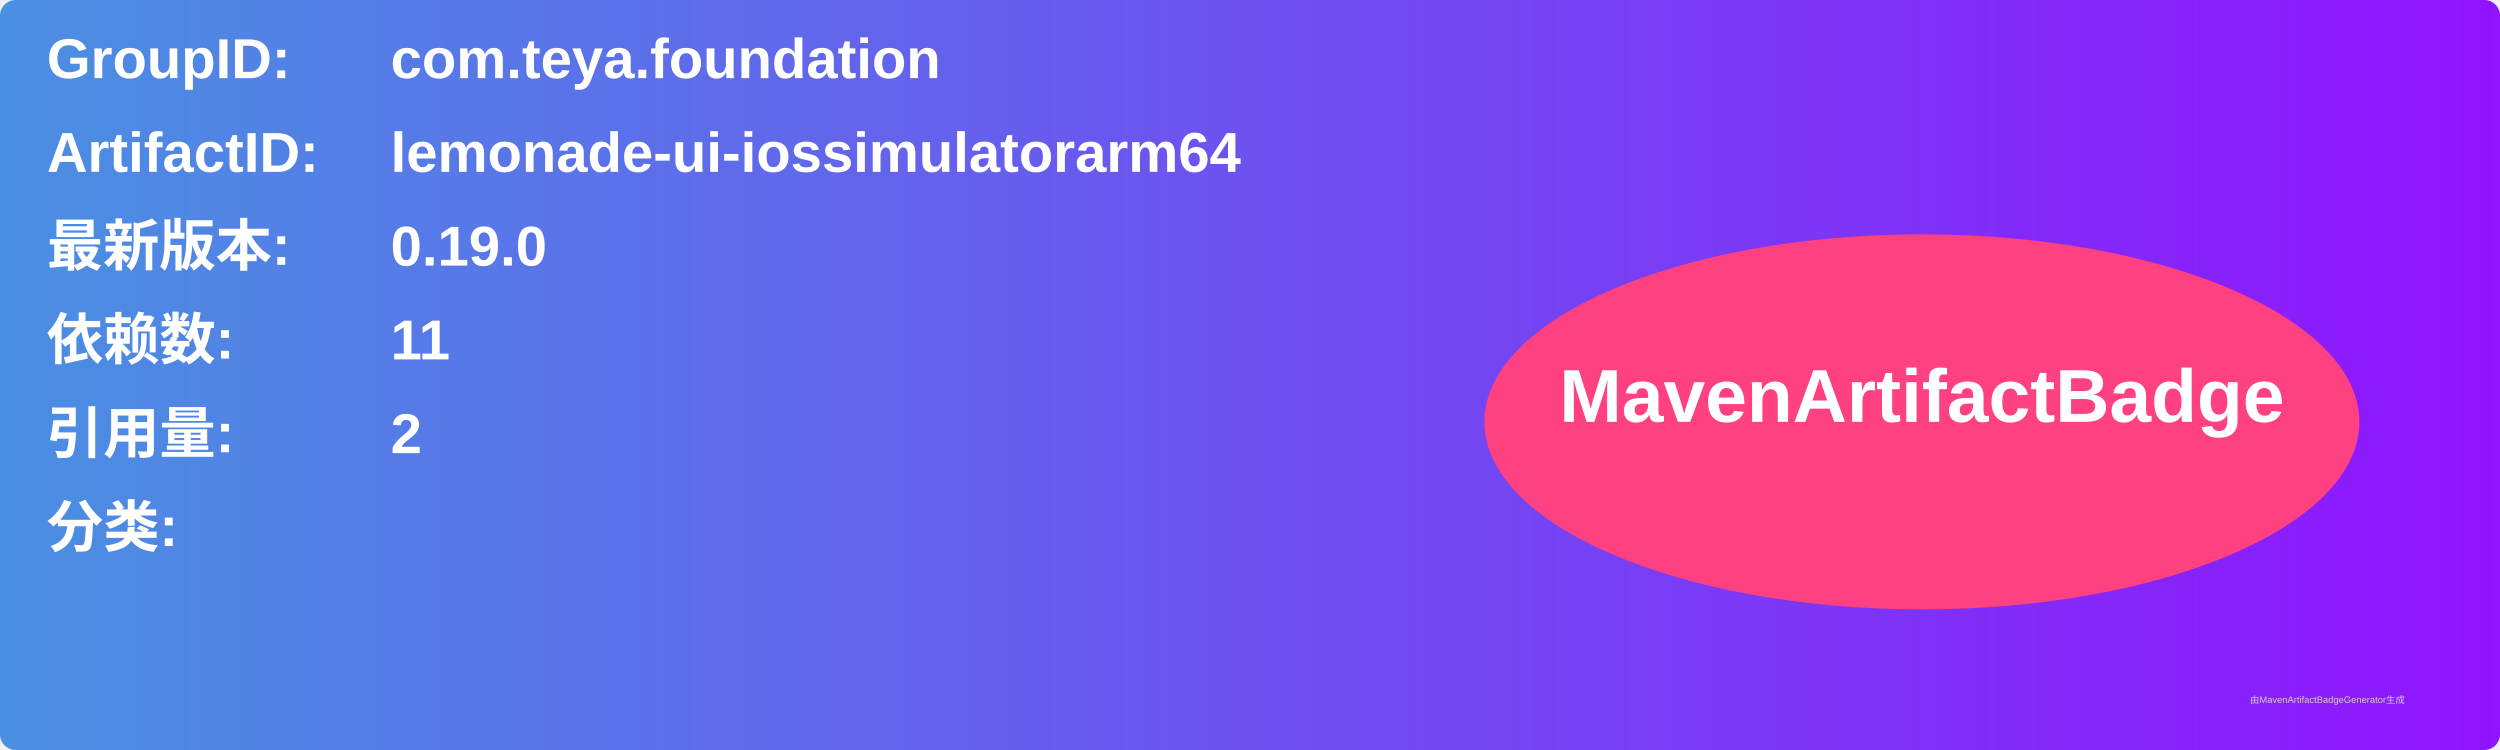
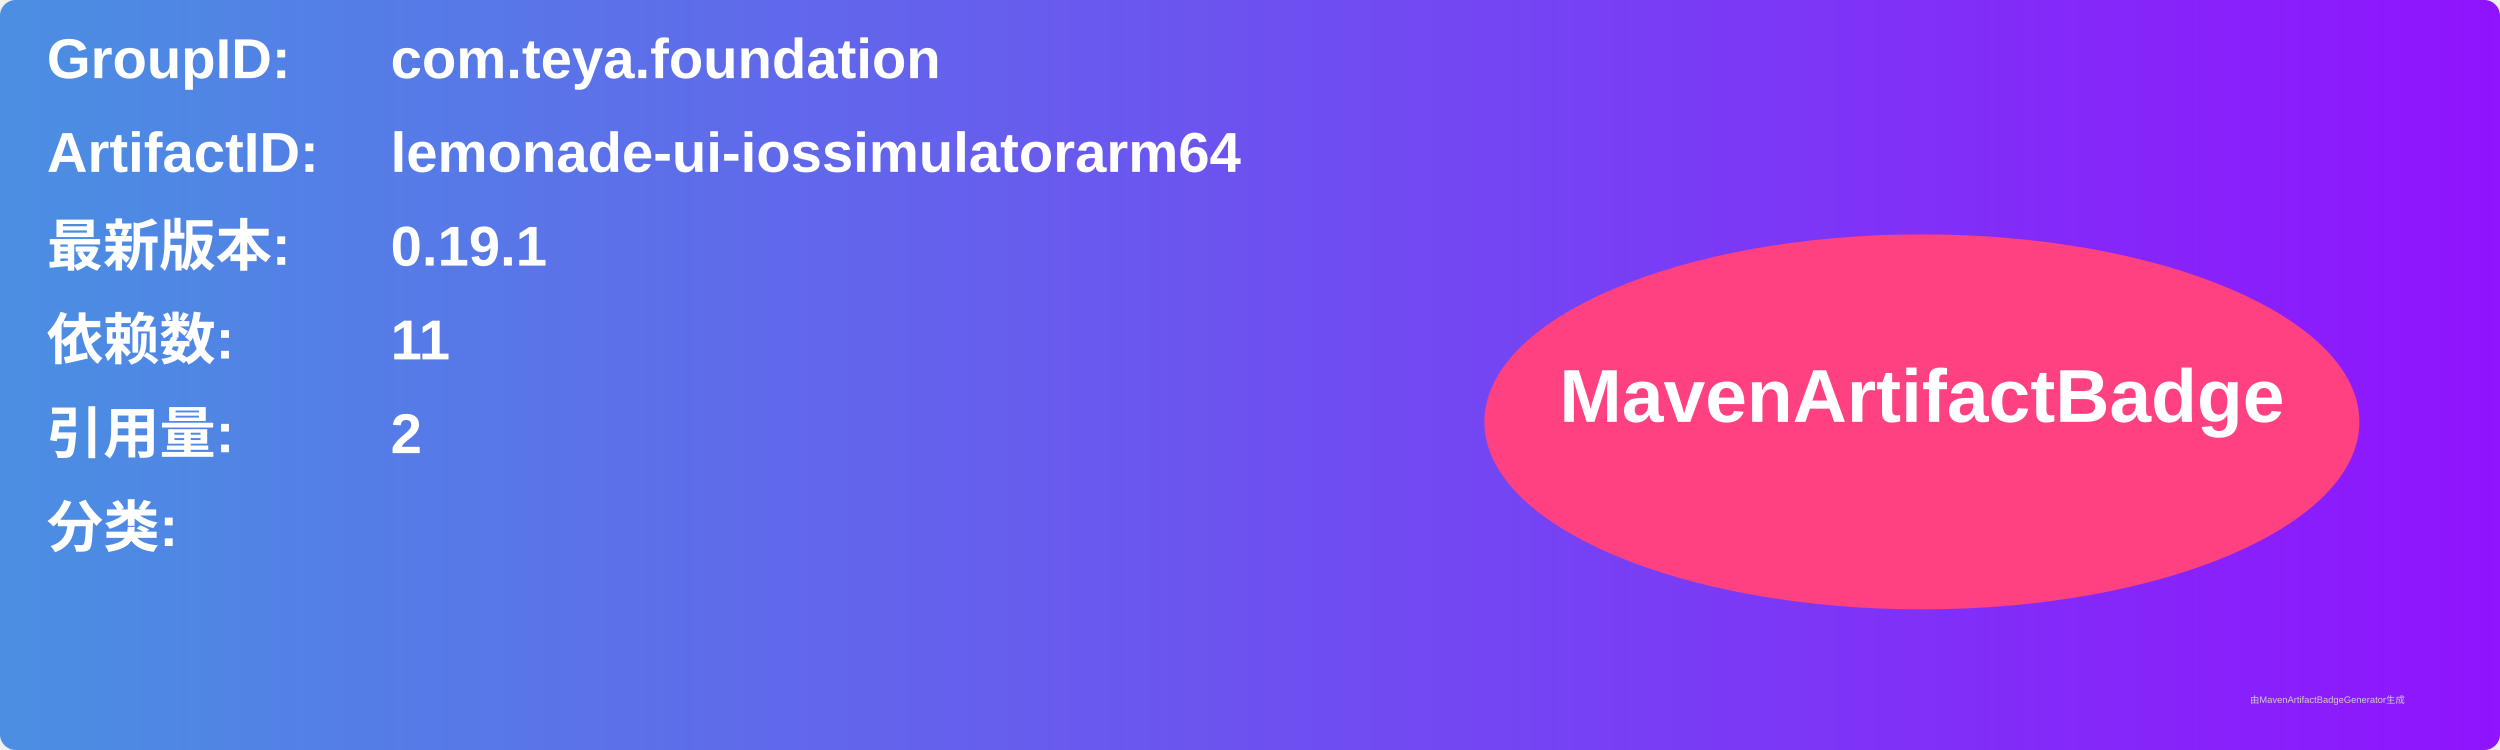
<svg xmlns="http://www.w3.org/2000/svg" width="800" height="240" viewBox="0 0 800 240">
  <linearGradient id="grad" x1="0%" y1="0%" x2="100%" y2="0%">
    <stop offset="0%" stop-color="#4a90e2" />
    <stop offset="100%" stop-color="#9013fe" />
  </linearGradient>
  <rect width="100%" height="100%" rx="5" ry="5" fill="url(#grad)" />
  <g transform="translate(15, 15)">
    <text x="0" y="10" font-family="Arial" font-size="18" fill="white" font-weight="bold" width="260">GroupID:</text>
    <text x="110" y="10" font-family="Arial" font-size="18" fill="white" font-weight="bold" width="460">com.teya.foundation</text>
    <text x="0" y="40" font-family="Arial" font-size="18" fill="white" font-weight="bold" width="260">ArtifactID:</text>
    <text x="110" y="40" font-family="Arial" font-size="18" fill="white" font-weight="bold" width="460">lemonade-ui-iossimulatorarm64</text>
    <text x="0" y="70" font-family="Arial" font-size="18" fill="white" font-weight="bold">最新版本:</text>
    <text x="110" y="70" font-family="Arial" font-size="18" fill="white" font-weight="bold">
-       <tspan font-weight="bold">0.19.0</tspan>
+       <tspan font-weight="bold">0.19.1</tspan>
    </text>
    <text x="0" y="100" font-family="Arial" font-size="18" fill="white" font-weight="bold">依赖数: </text>
    <text x="110" y="100" font-family="Arial" font-size="18" fill="white">
      <tspan font-weight="bold">11</tspan>
    </text>
    <text x="0" y="130" font-family="Arial" font-size="18" fill="white" font-weight="bold">引用量: </text>
    <text x="110" y="130" font-family="Arial" font-size="18" fill="white">
      <tspan font-weight="bold">2</tspan>
    </text>
    <text x="0" y="160" font-family="Arial" font-size="18" fill="white" font-weight="bold">分类:</text>
    <text x="10" y="190" font-family="Arial" font-size="10" fill="white">
      <tspan font-weight="bold" />
    </text>
    <ellipse cx="600" cy="120" rx="140" ry="60" fill="#ff4081" />
    <text x="600" y="120" text-anchor="middle" font-family="Arial" font-size="24" fill="white" font-weight="bold">MavenArtifactBadge</text>
  </g>
  <text x="720" y="225" font-family="Arial" font-size="3" fill="#d0d0d0">由MavenArtifactBadgeGenerator生成</text>
</svg>
